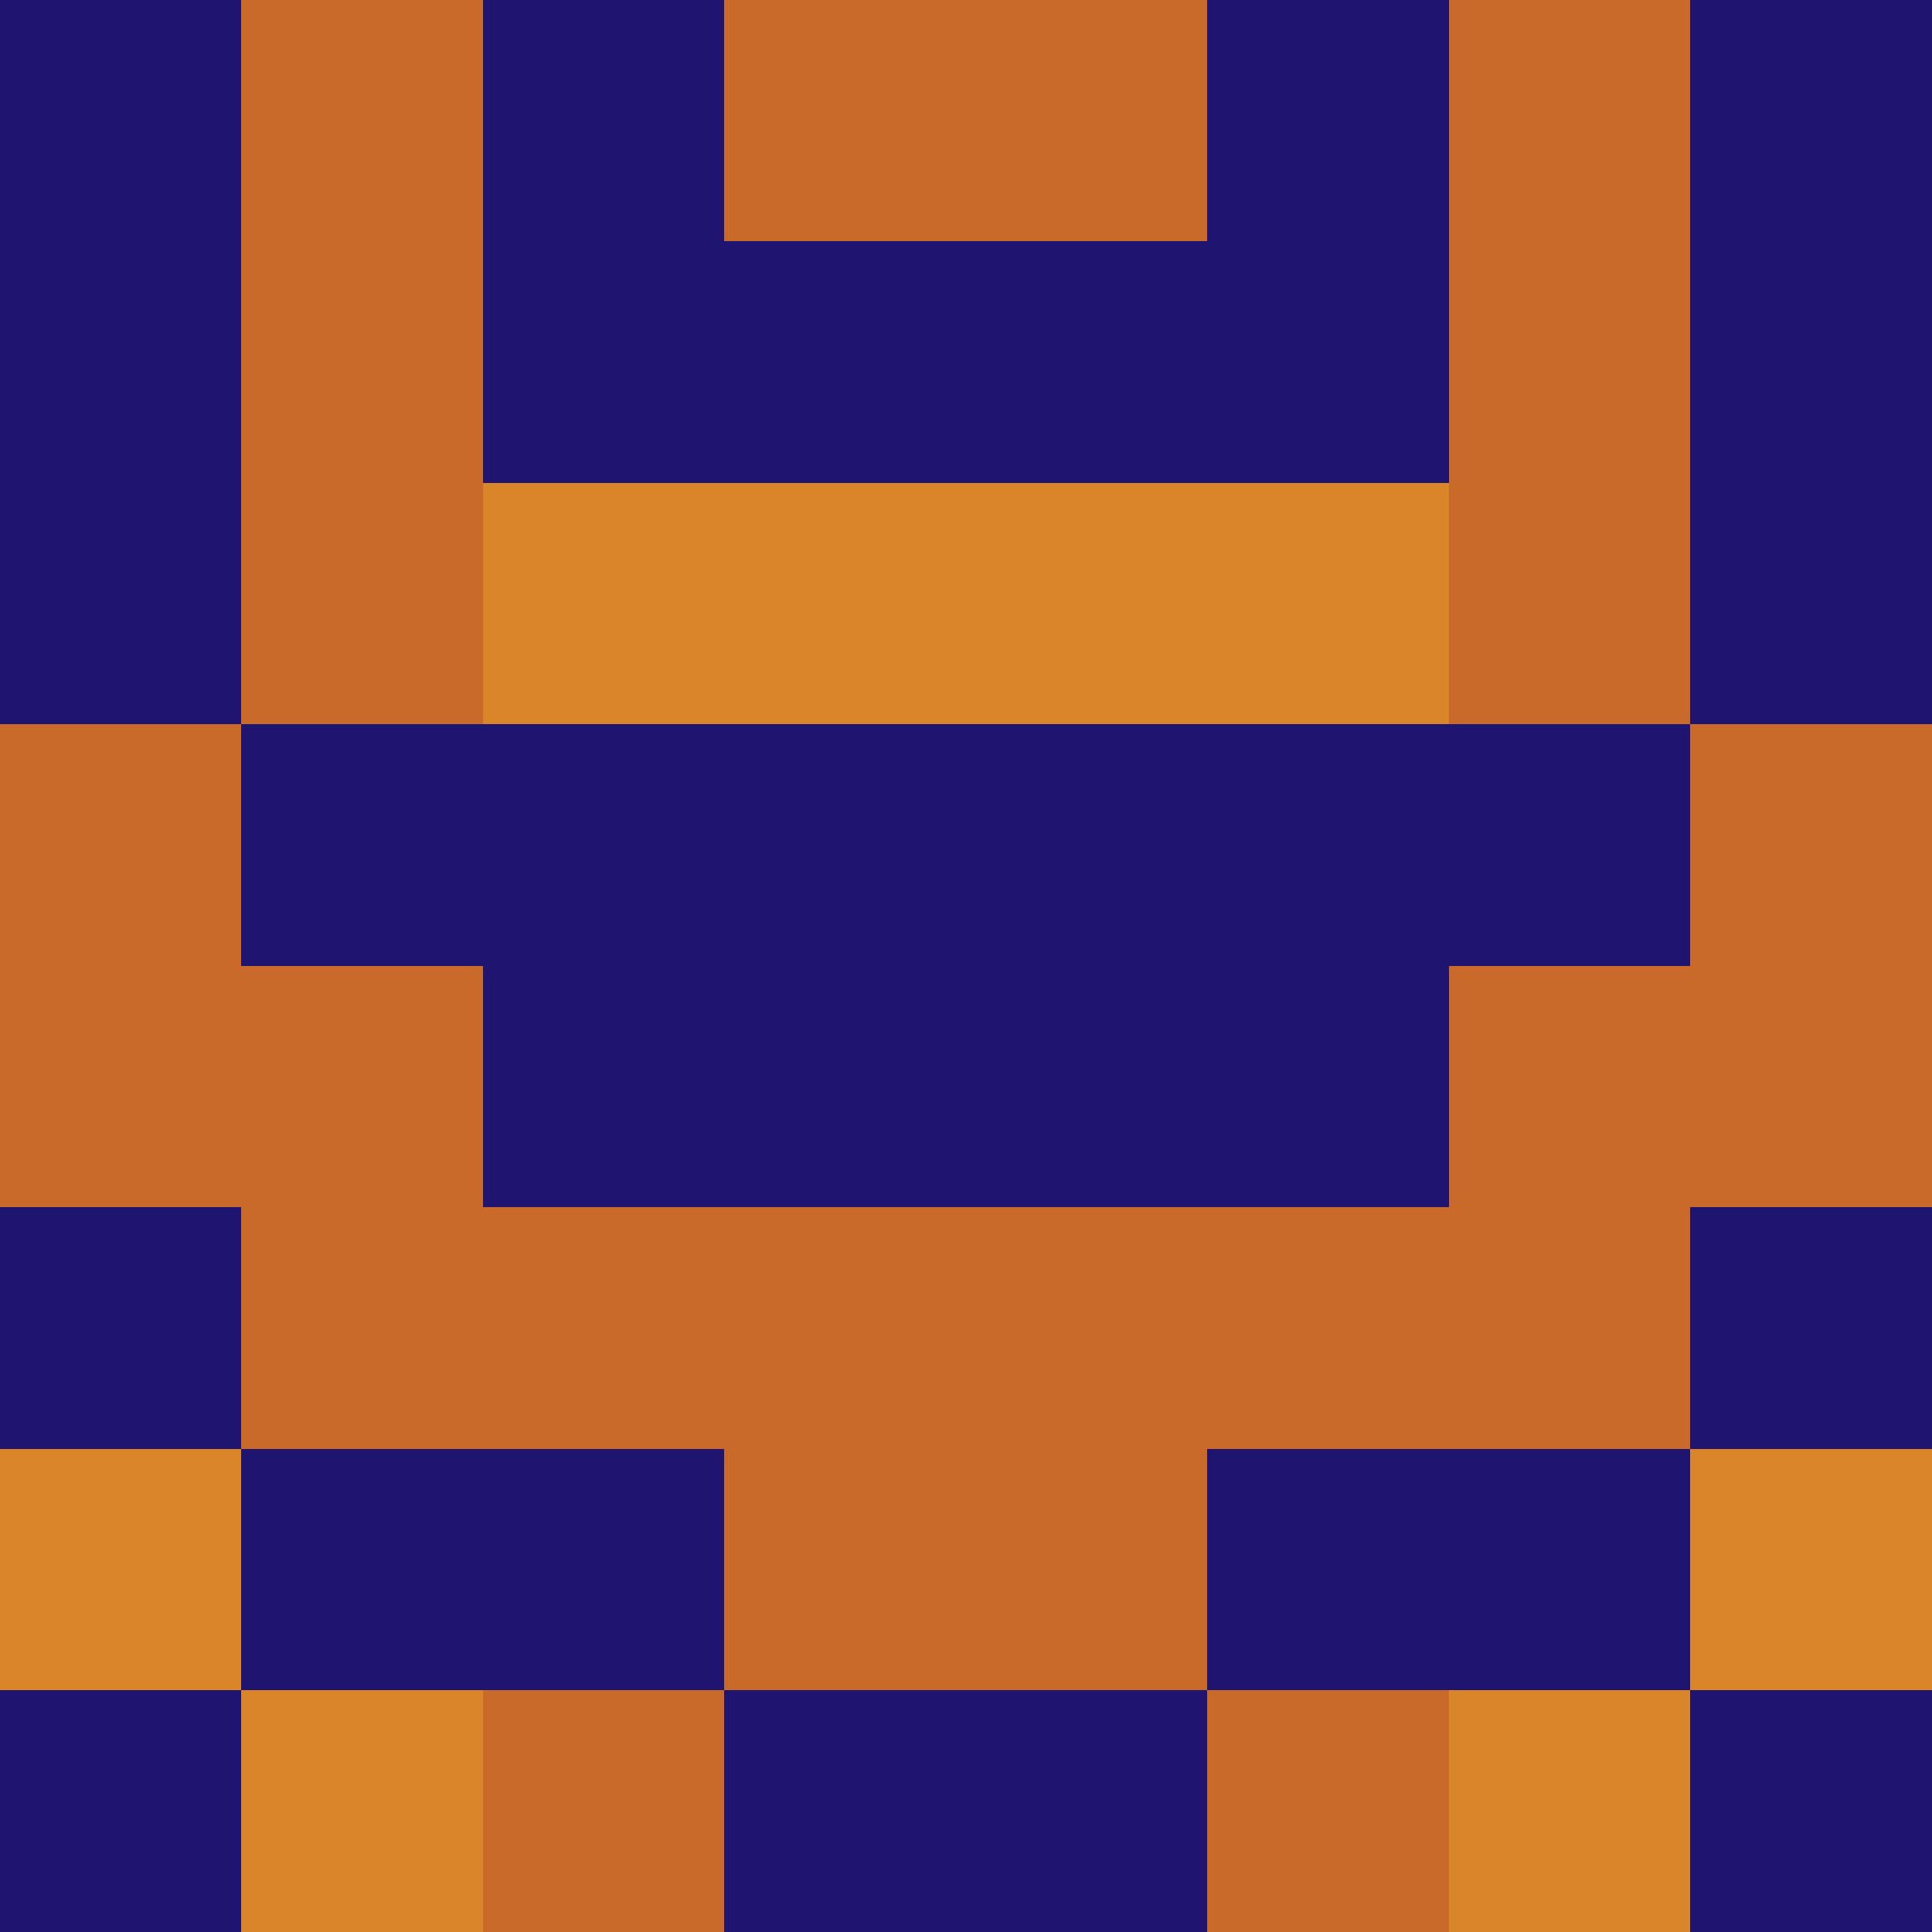
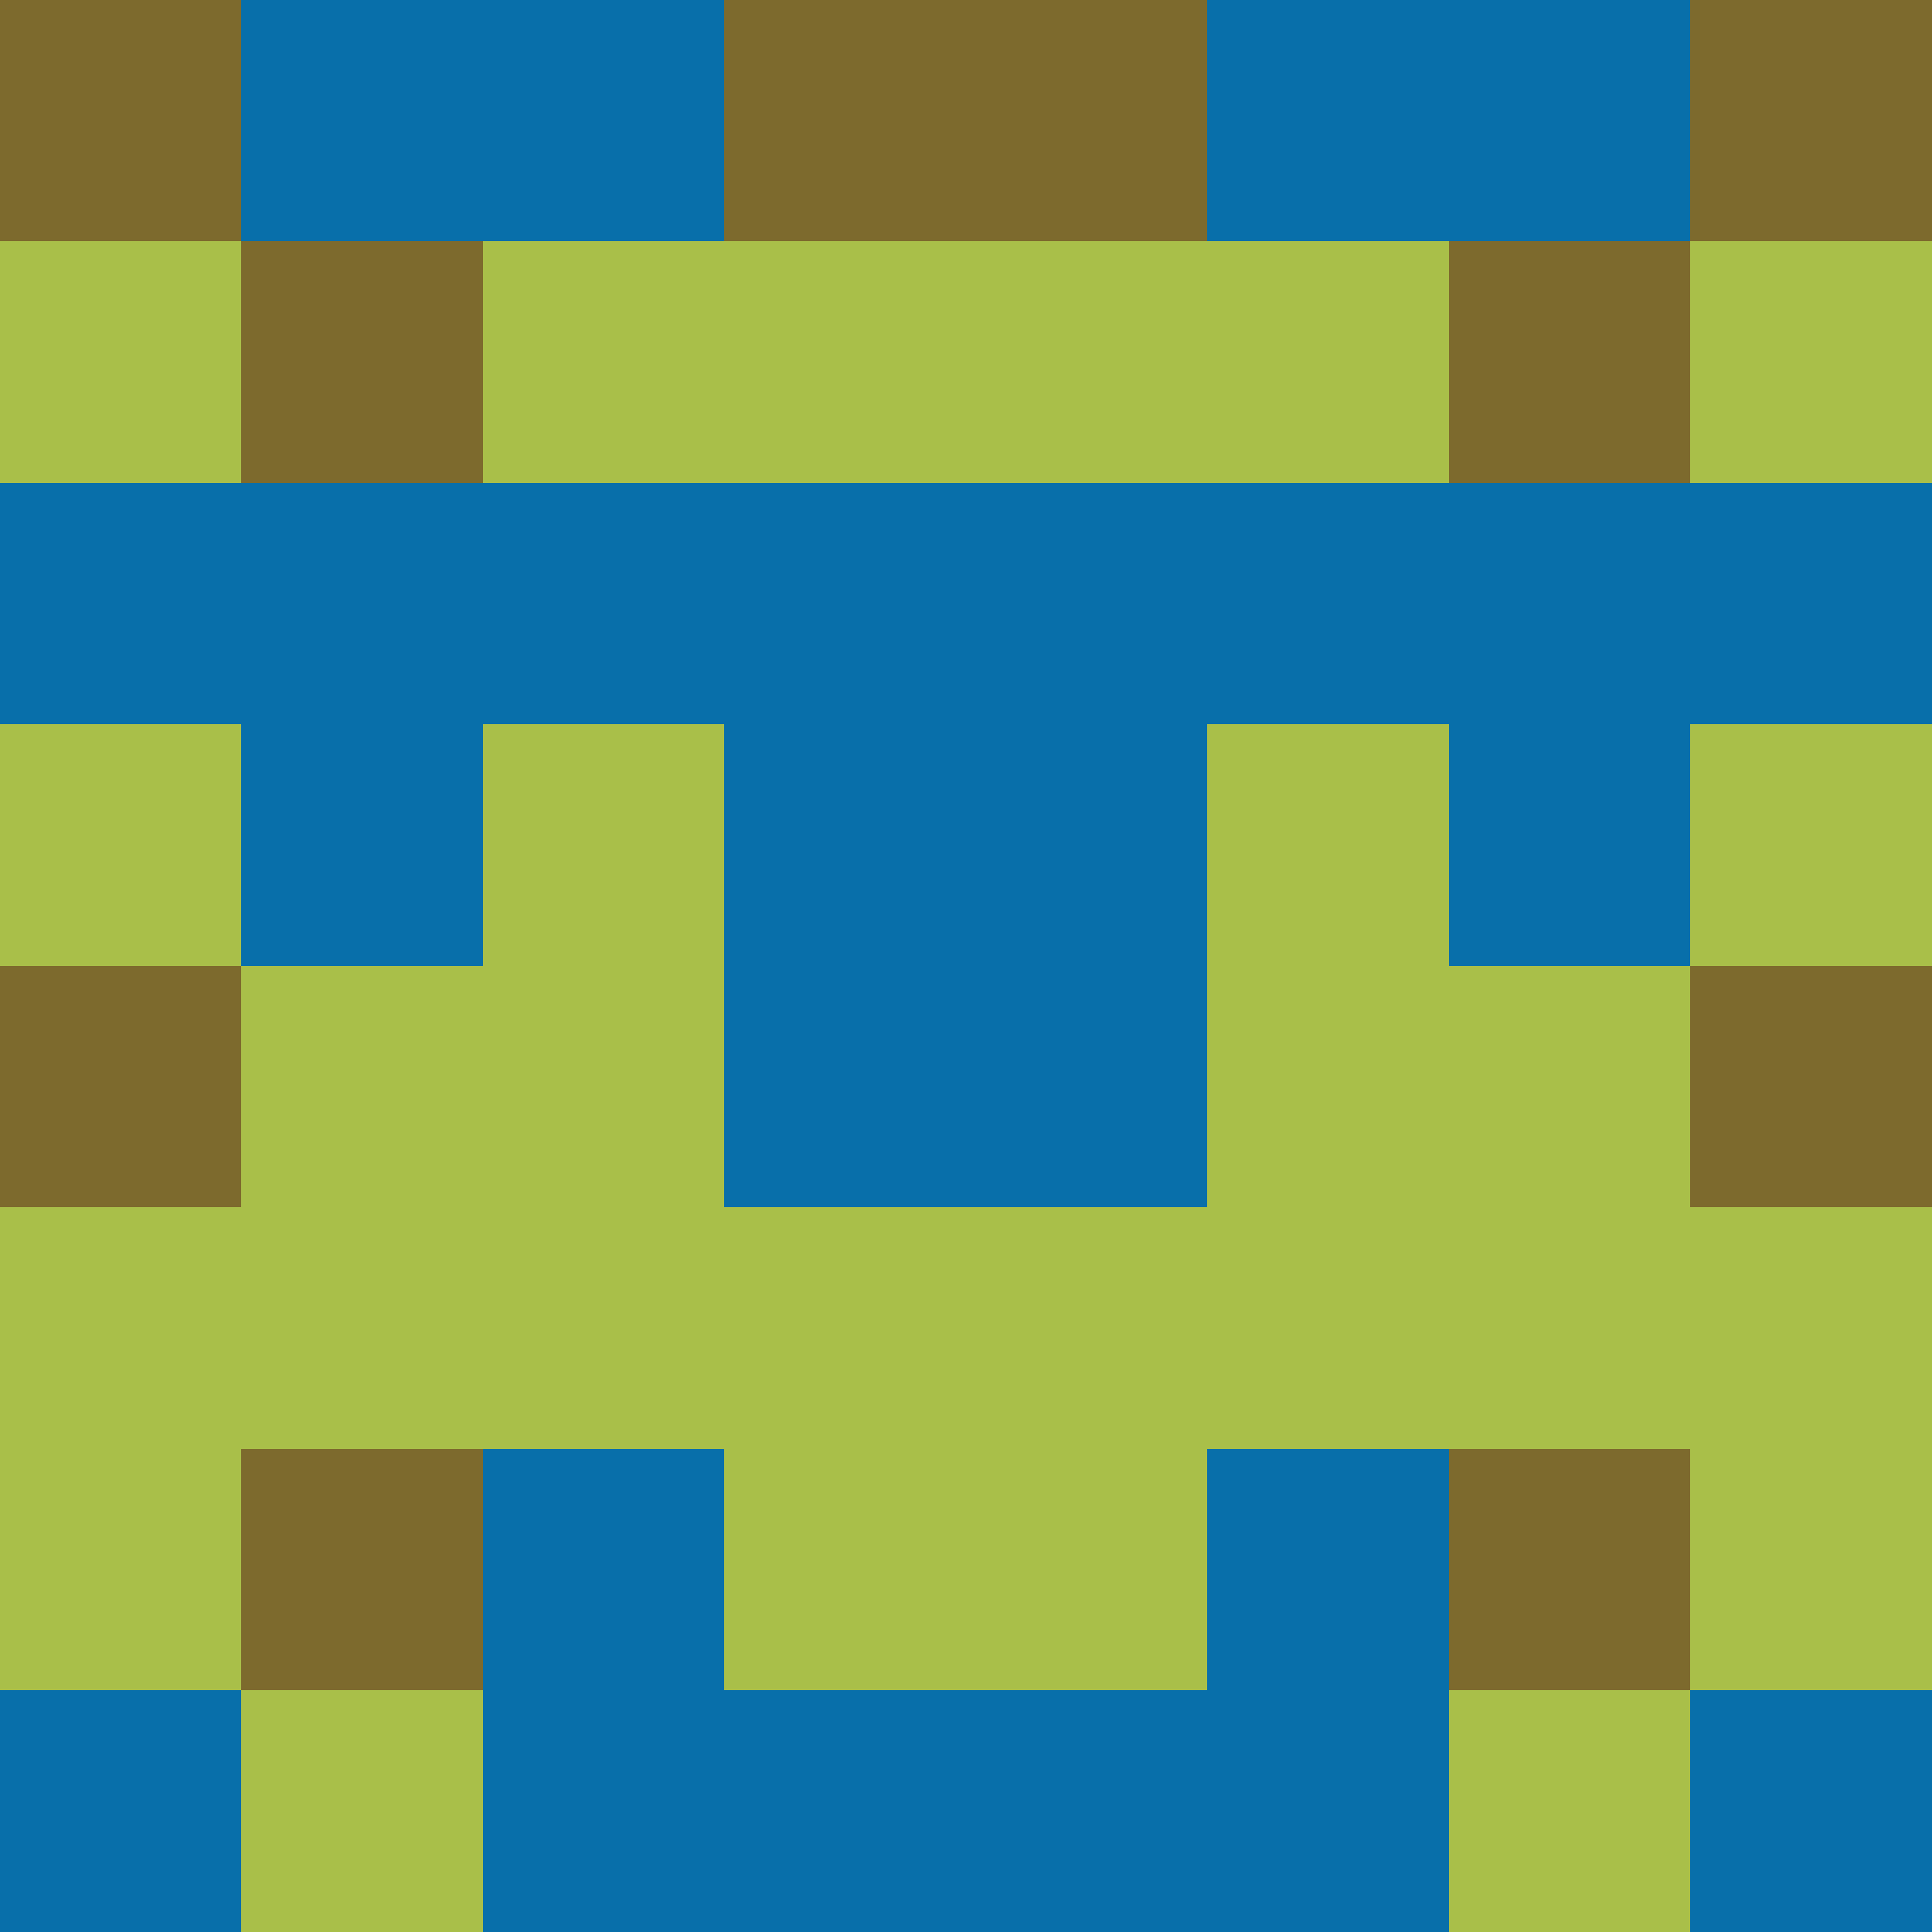
<svg xmlns="http://www.w3.org/2000/svg" viewBox="0 0 8 8" width="64" height="64">
  <g transform="translate(0 0) scale(1)" shape-rendering="crispEdges">
-     <path fill="#1f1571" d="M0 0h8v8H0z" />
-     <path fill="#c96a2a" d="M1 0h1v1h-1zM3 0h1v1h-1zM4 0h1v1h-1zM6 0h1v1h-1zM1 1h1v1h-1zM6 1h1v1h-1zM1 2h1v1h-1zM6 2h1v1h-1zM0 3h1v1h-1zM7 3h1v1h-1zM0 4h1v1h-1zM1 4h1v1h-1zM6 4h1v1h-1zM7 4h1v1h-1zM1 5h1v1h-1zM2 5h1v1h-1zM3 5h1v1h-1zM4 5h1v1h-1zM5 5h1v1h-1zM6 5h1v1h-1zM3 6h1v1h-1zM4 6h1v1h-1zM2 7h1v1h-1zM5 7h1v1h-1z" />
-     <path fill="#d88629" d="M2 2h1v1h-1zM3 2h1v1h-1zM4 2h1v1h-1zM5 2h1v1h-1zM0 6h1v1h-1zM7 6h1v1h-1zM1 7h1v1h-1zM6 7h1v1h-1z" />
+     <path fill="#086faa" d="M0 0h8v8H0z" />
+     <path fill="#a9bf49" d="M0 1h1v1h-1zM2 1h1v1h-1zM3 1h1v1h-1zM4 1h1v1h-1zM5 1h1v1h-1zM7 1h1v1h-1zM0 3h1v1h-1zM2 3h1v1h-1zM5 3h1v1h-1zM7 3h1v1h-1zM1 4h1v1h-1zM2 4h1v1h-1zM5 4h1v1h-1zM6 4h1v1h-1zM0 5h1v1h-1zM1 5h1v1h-1zM2 5h1v1h-1zM3 5h1v1h-1zM4 5h1v1h-1zM5 5h1v1h-1zM6 5h1v1h-1zM7 5h1v1h-1zM0 6h1v1h-1zM3 6h1v1h-1zM4 6h1v1h-1zM7 6h1v1h-1zM1 7h1v1h-1zM6 7h1v1h-1z" />
+     <path fill="#7d6a2d" d="M0 0h1v1h-1zM3 0h1v1h-1zM4 0h1v1h-1zM7 0h1v1h-1zM1 1h1v1h-1zM6 1h1v1h-1zM0 4h1v1h-1zM7 4h1v1h-1zM1 6h1v1h-1zM6 6h1v1h-1z" />
  </g>
</svg>
